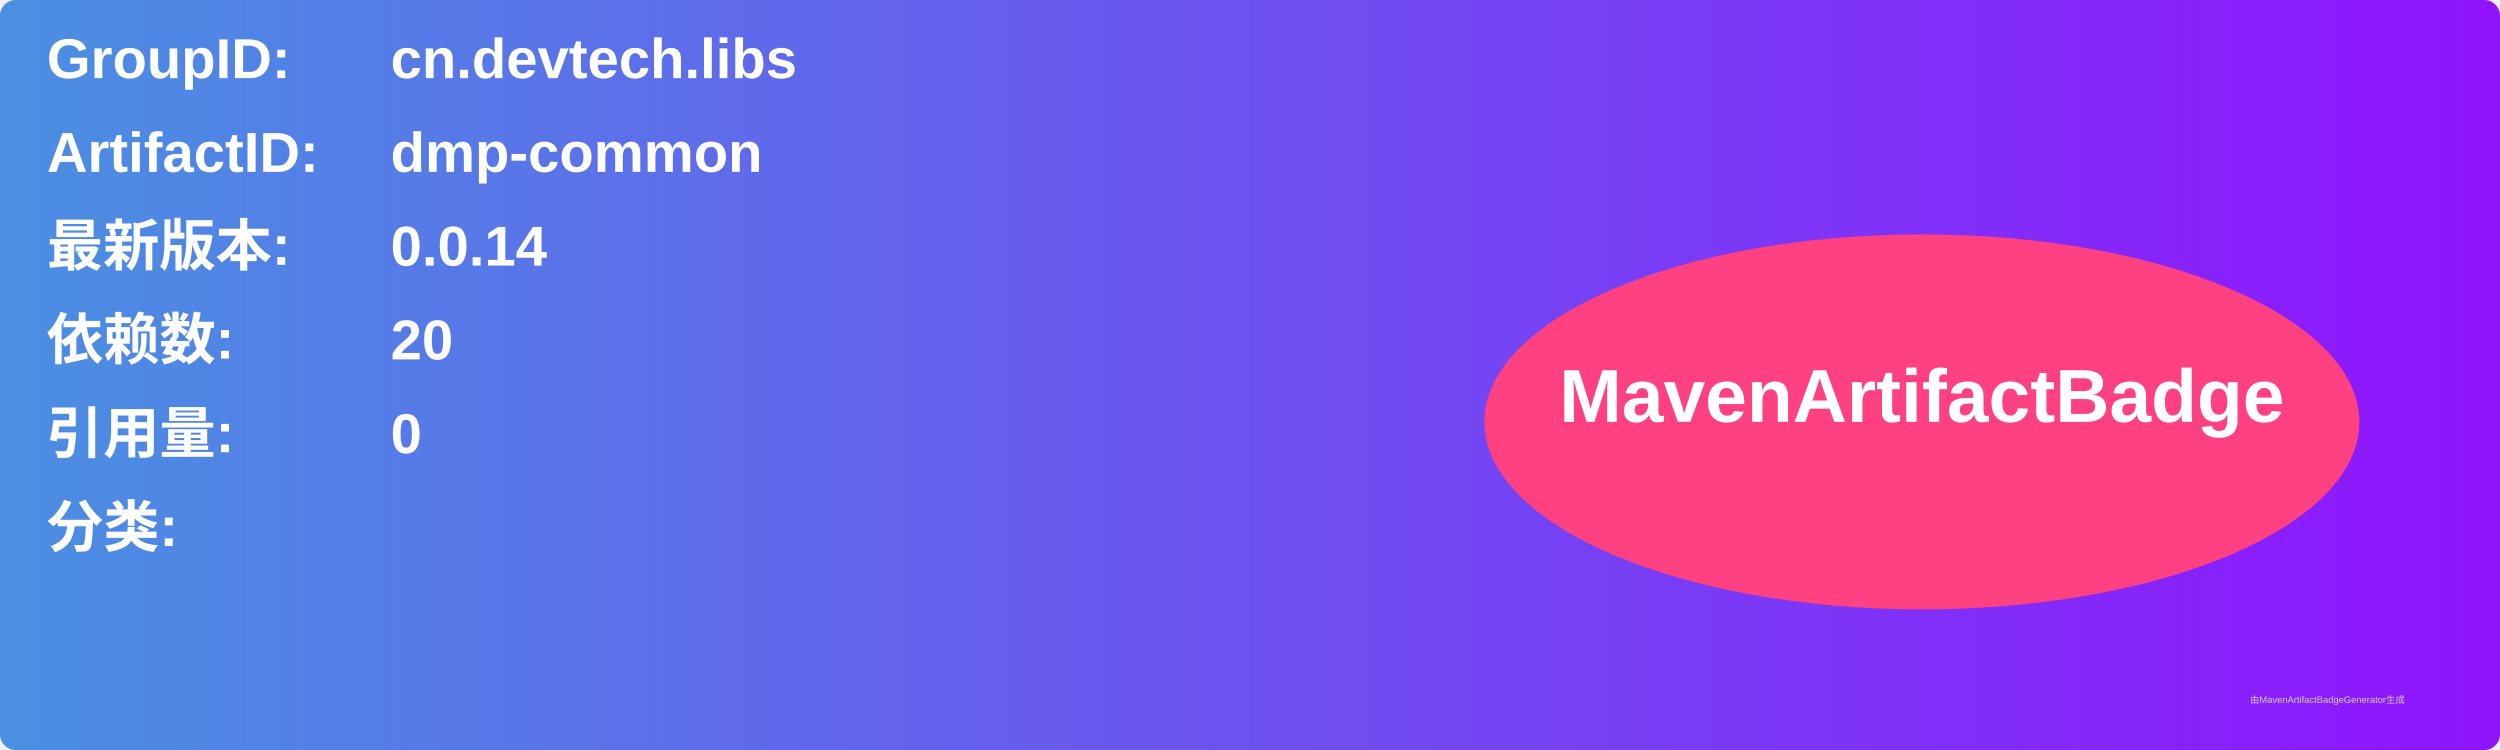
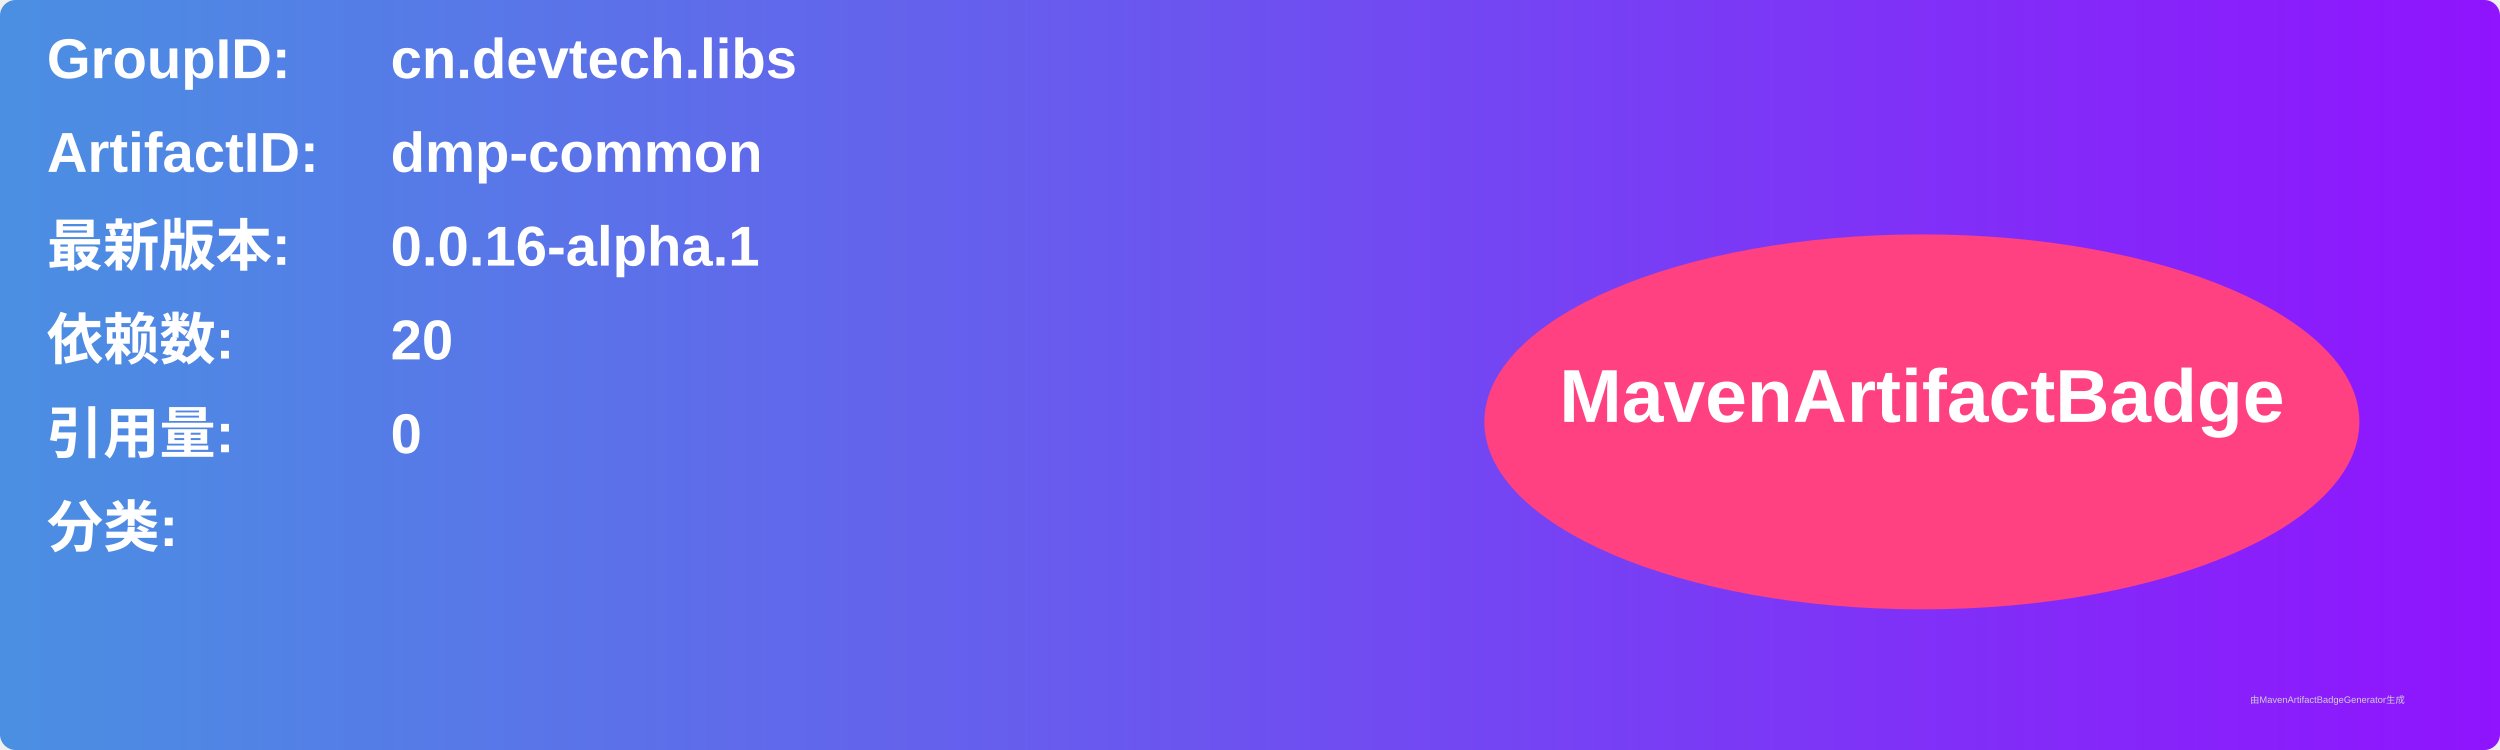
<svg xmlns="http://www.w3.org/2000/svg" width="800" height="240" viewBox="0 0 800 240">
  <linearGradient id="grad" x1="0%" y1="0%" x2="100%" y2="0%">
    <stop offset="0%" stop-color="#4a90e2" />
    <stop offset="100%" stop-color="#9013fe" />
  </linearGradient>
  <rect width="100%" height="100%" rx="5" ry="5" fill="url(#grad)" />
  <g transform="translate(15, 15)">
    <text x="0" y="10" font-family="Arial" font-size="18" fill="white" font-weight="bold" width="260">GroupID:</text>
    <text x="110" y="10" font-family="Arial" font-size="18" fill="white" font-weight="bold" width="460">cn.devtech.libs</text>
    <text x="0" y="40" font-family="Arial" font-size="18" fill="white" font-weight="bold" width="260">ArtifactID:</text>
    <text x="110" y="40" font-family="Arial" font-size="18" fill="white" font-weight="bold" width="460">dmp-common</text>
    <text x="0" y="70" font-family="Arial" font-size="18" fill="white" font-weight="bold">最新版本:</text>
    <text x="110" y="70" font-family="Arial" font-size="18" fill="white" font-weight="bold">
-       <tspan font-weight="bold">0.0.14</tspan>
+       <tspan font-weight="bold">0.0.16-alpha.1</tspan>
    </text>
    <text x="0" y="100" font-family="Arial" font-size="18" fill="white" font-weight="bold">依赖数: </text>
    <text x="110" y="100" font-family="Arial" font-size="18" fill="white">
      <tspan font-weight="bold">20</tspan>
    </text>
    <text x="0" y="130" font-family="Arial" font-size="18" fill="white" font-weight="bold">引用量: </text>
    <text x="110" y="130" font-family="Arial" font-size="18" fill="white">
      <tspan font-weight="bold">0</tspan>
    </text>
    <text x="0" y="160" font-family="Arial" font-size="18" fill="white" font-weight="bold">分类:</text>
    <text x="10" y="190" font-family="Arial" font-size="10" fill="white">
      <tspan font-weight="bold" />
    </text>
    <ellipse cx="600" cy="120" rx="140" ry="60" fill="#ff4081" />
    <text x="600" y="120" text-anchor="middle" font-family="Arial" font-size="24" fill="white" font-weight="bold">MavenArtifactBadge</text>
  </g>
  <text x="720" y="225" font-family="Arial" font-size="3" fill="#d0d0d0">由MavenArtifactBadgeGenerator生成</text>
</svg>
